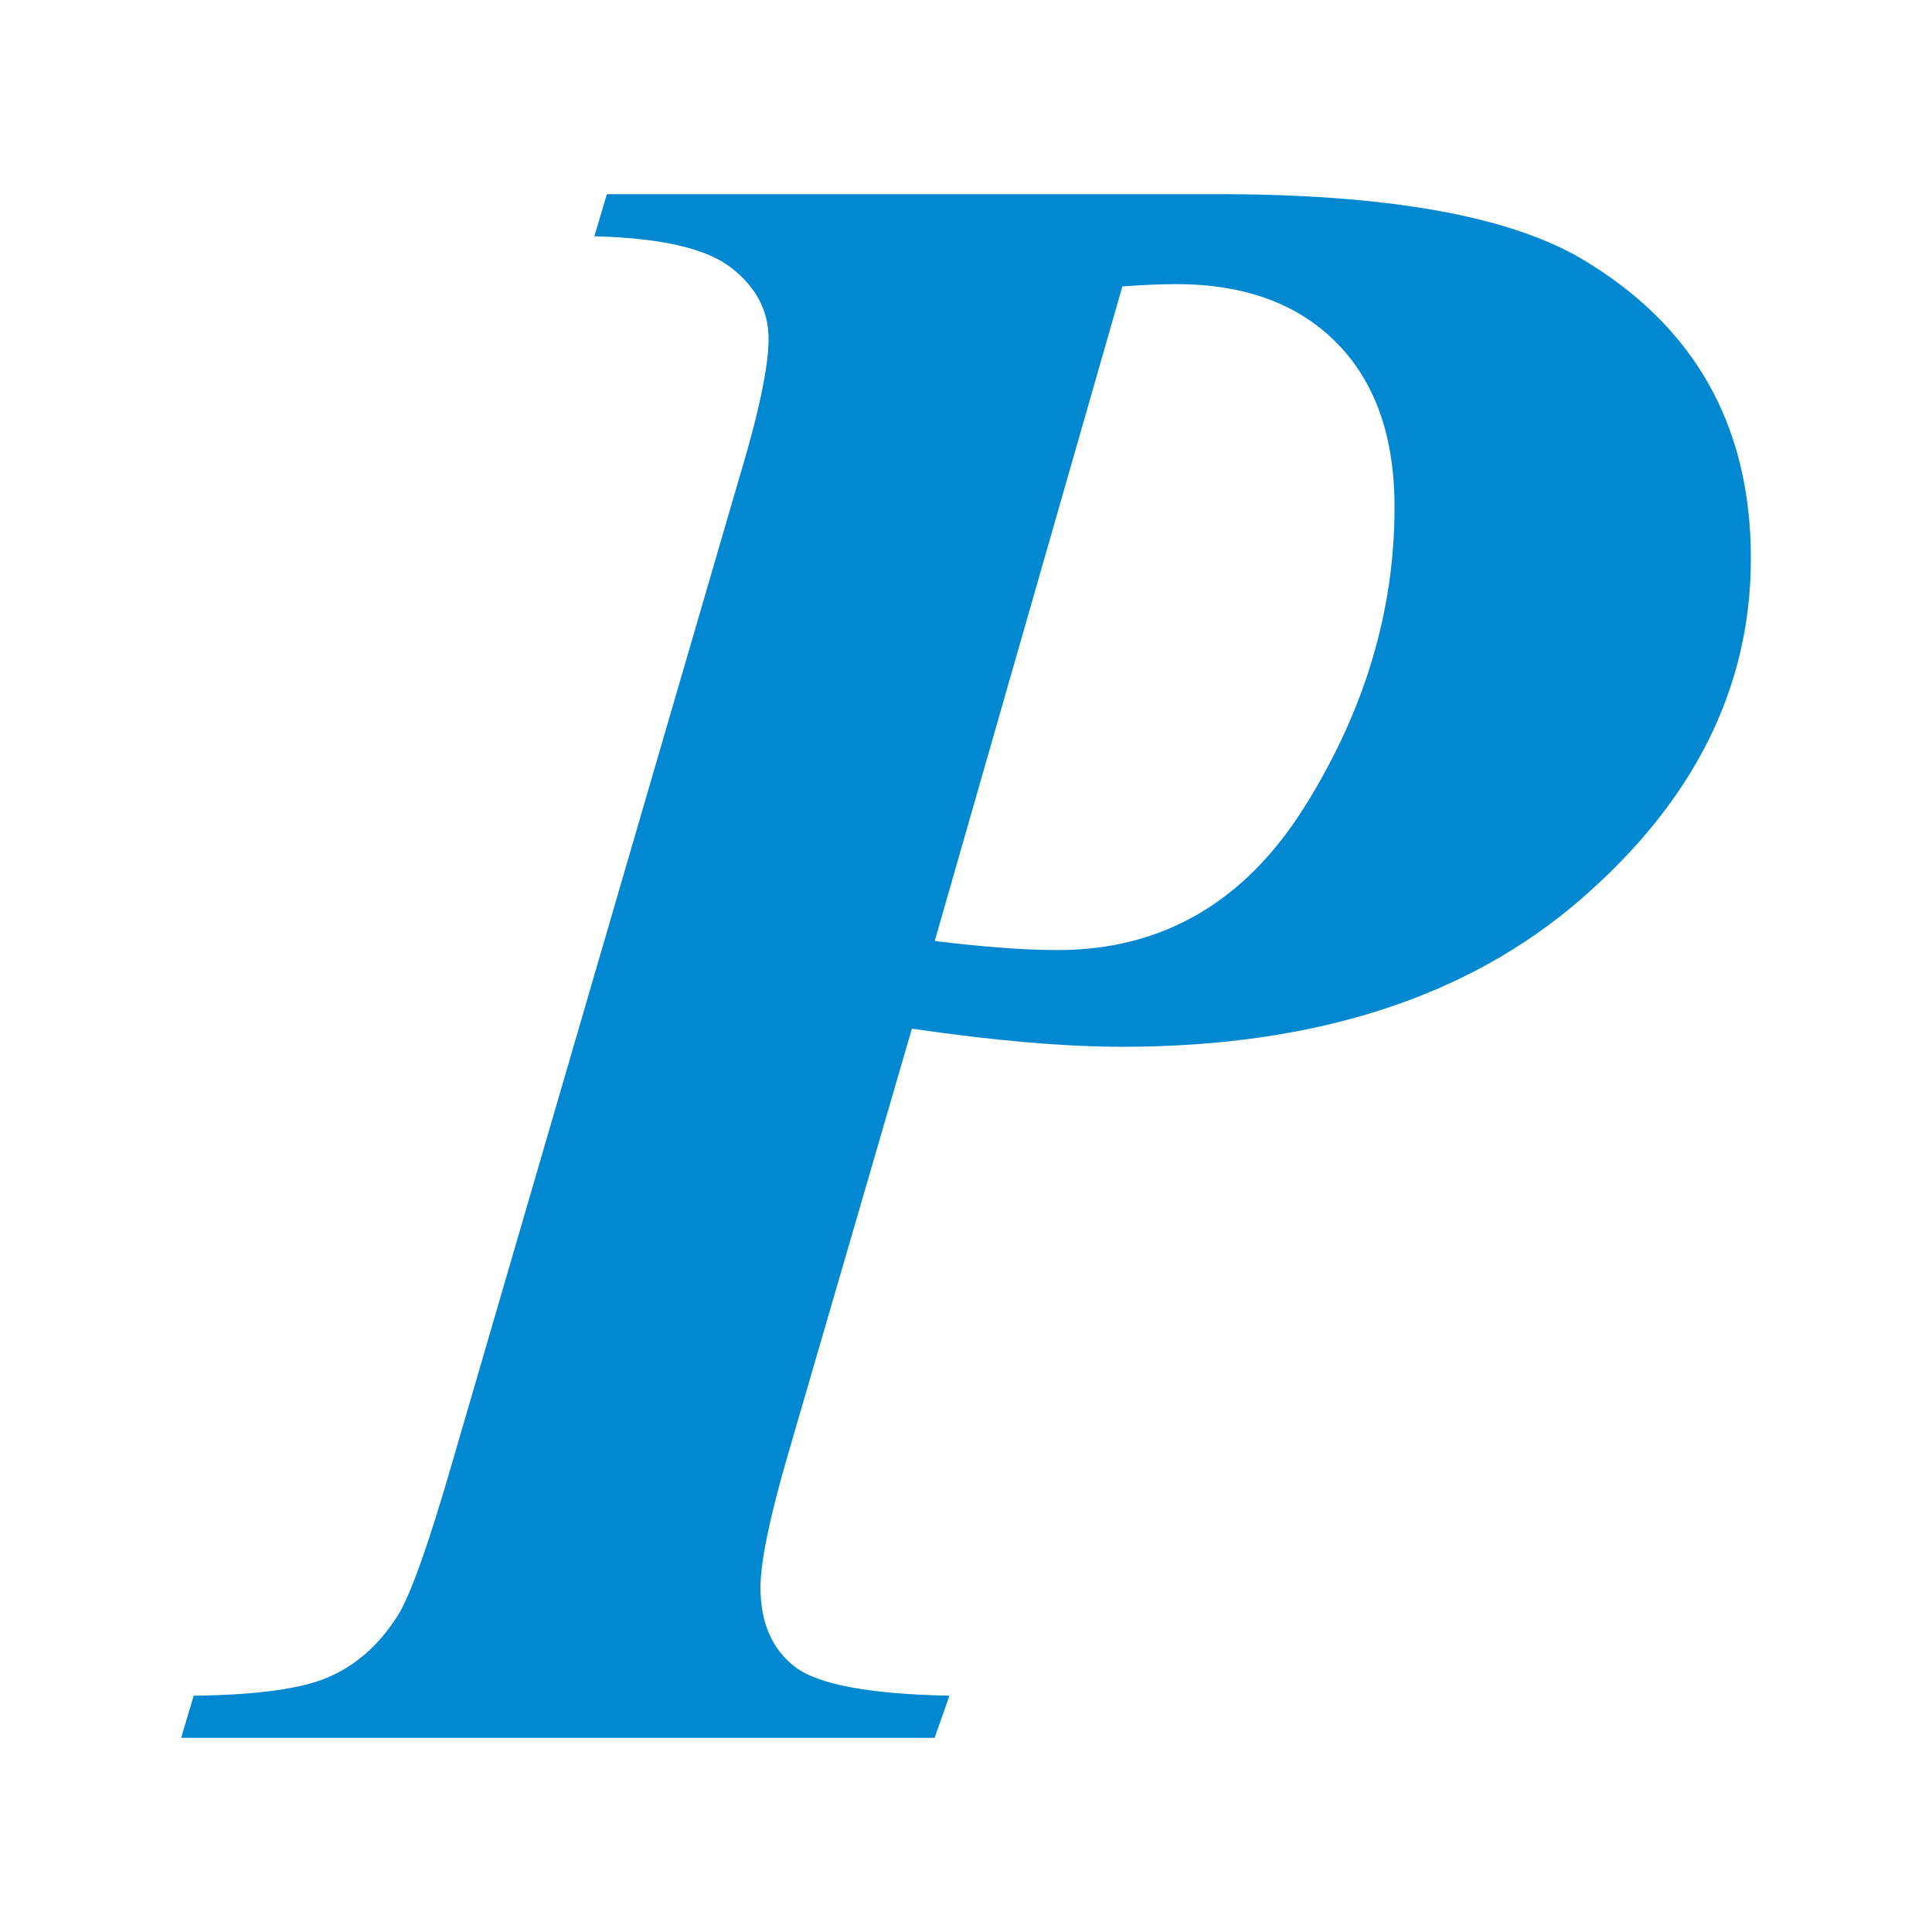
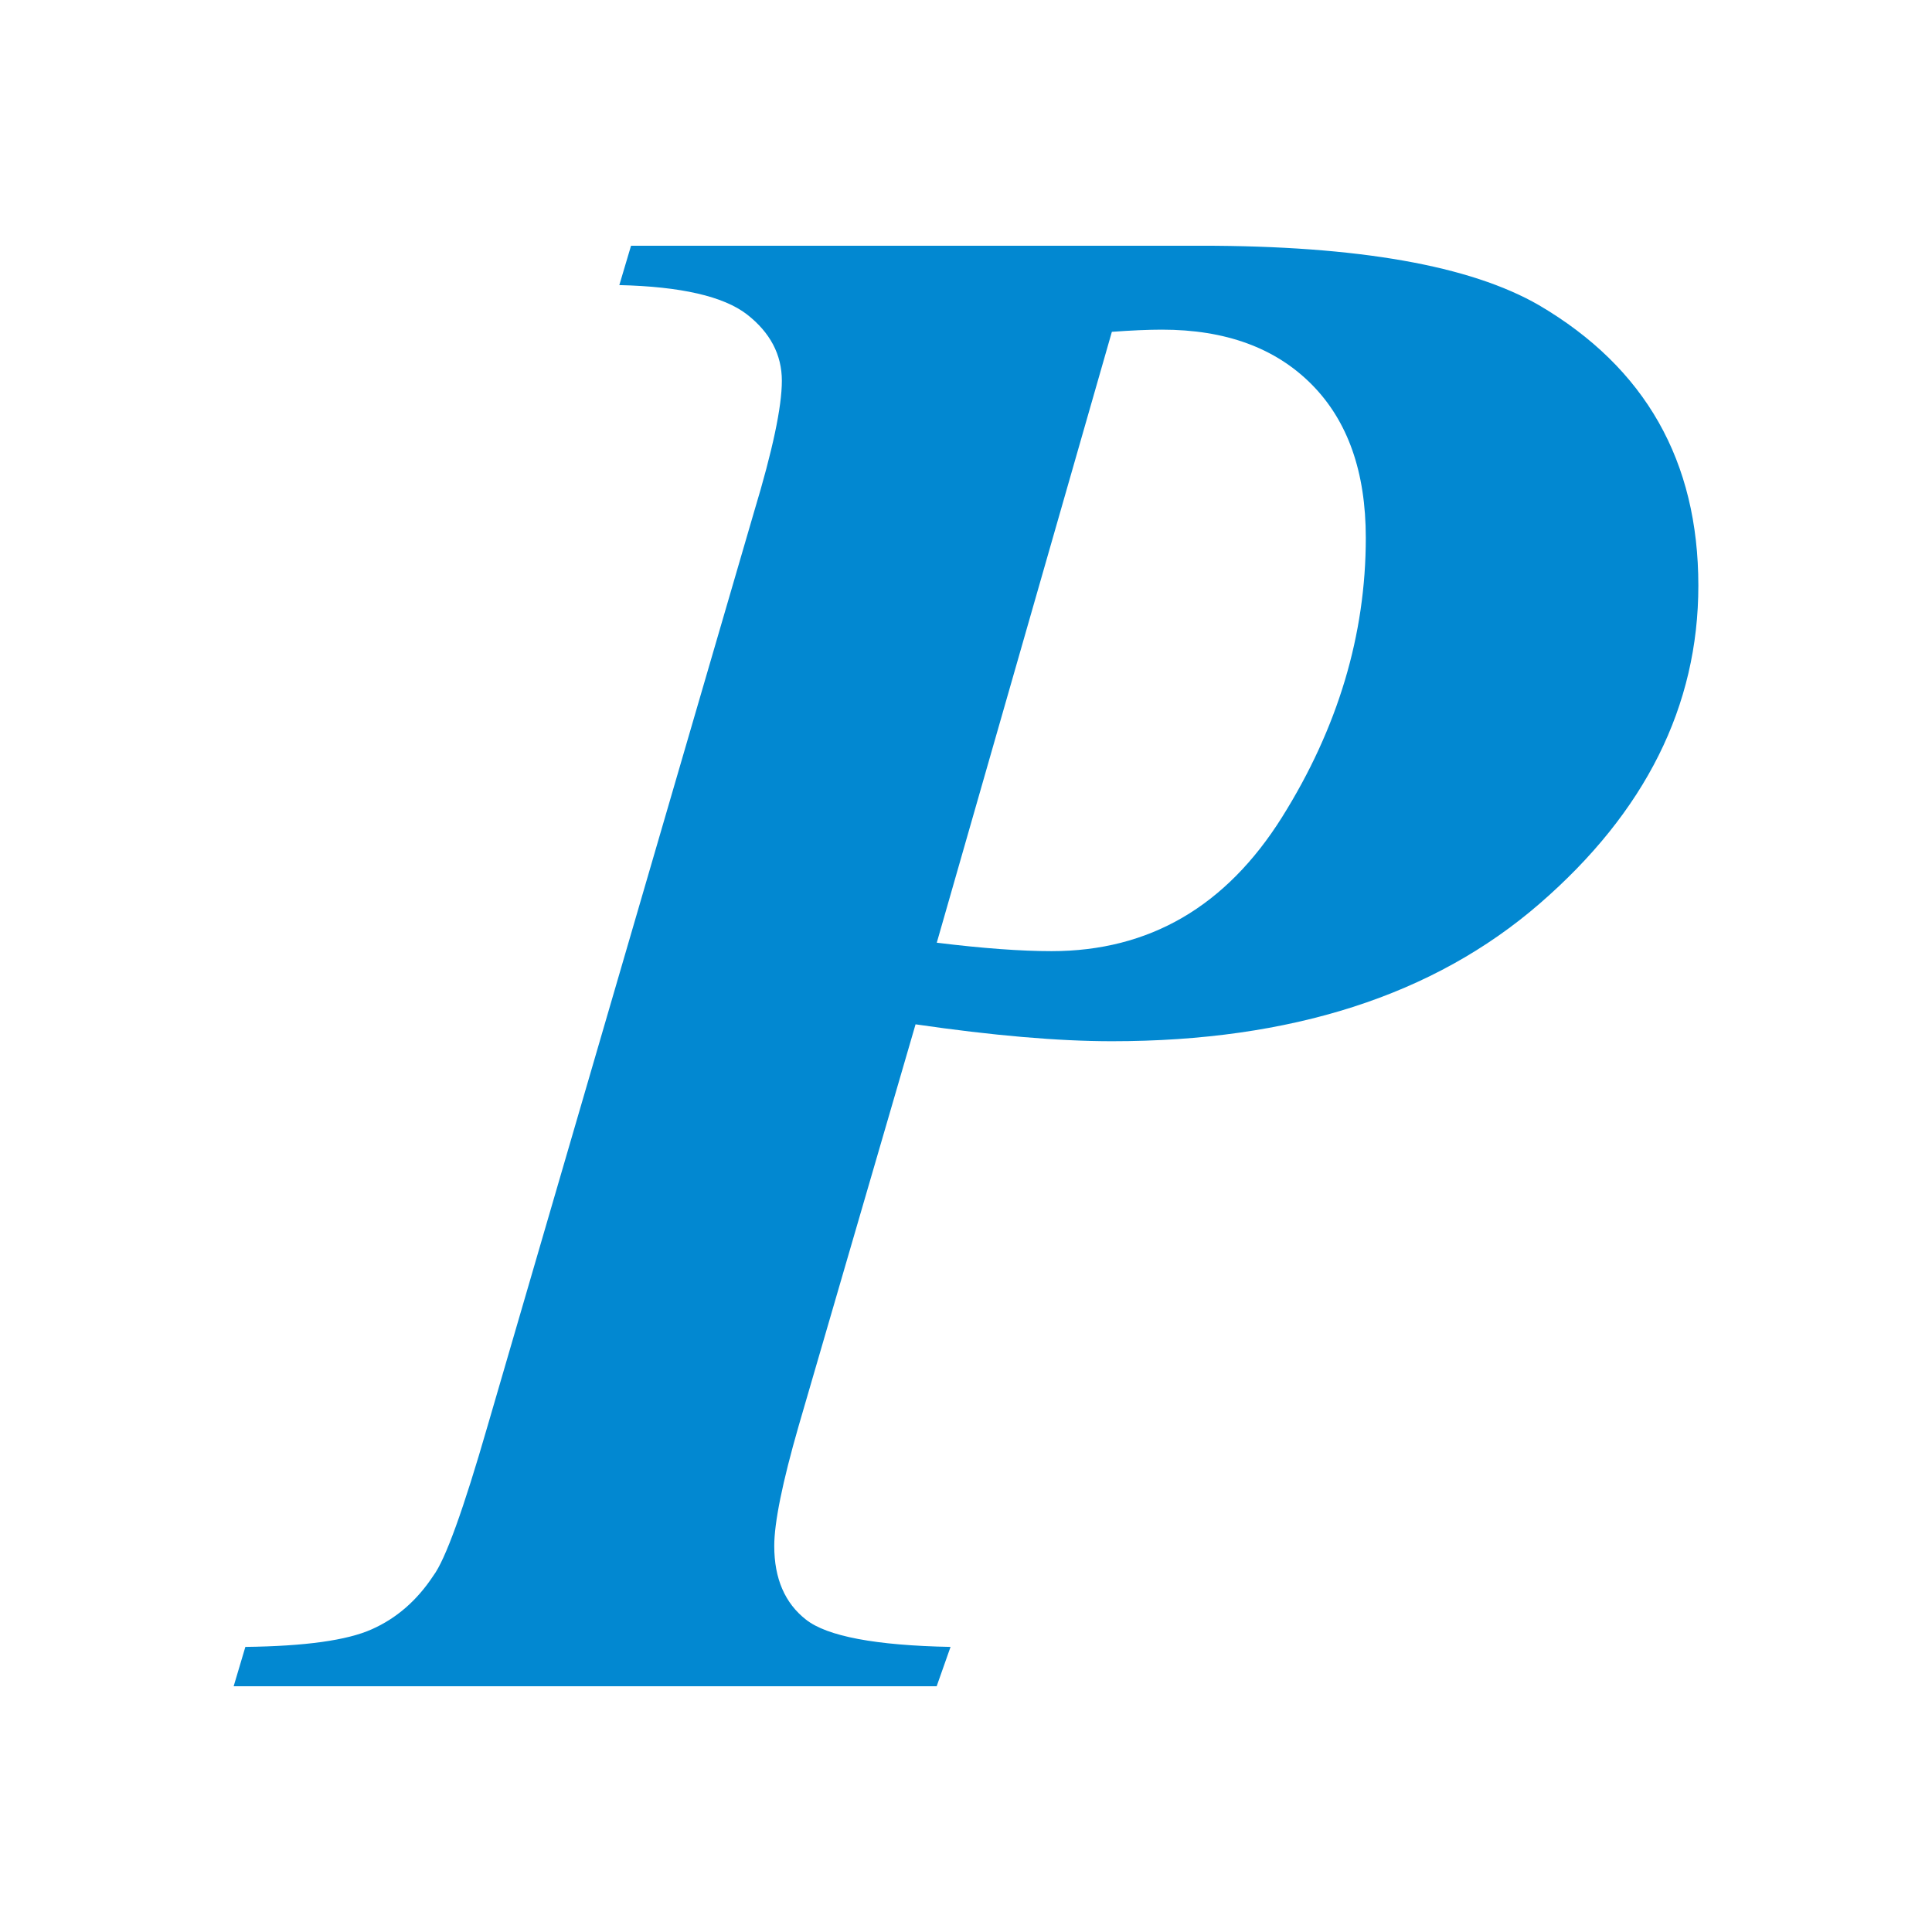
<svg xmlns="http://www.w3.org/2000/svg" version="1.1" viewBox="0 0 16 16">
-   <path fill="#0288D1" d="M7.552,8.519l-1.037,3.563c-0.145,0.503-0.217,0.858-0.217,1.065c0,0.289,0.094,0.508,0.283,0.655   c0.188,0.147,0.616,0.228,1.282,0.241l-0.123,0.349H1.5l0.104-0.349c0.528-0.006,0.902-0.058,1.122-0.156   c0.22-0.097,0.402-0.256,0.547-0.476c0.107-0.144,0.267-0.587,0.481-1.329l2.366-8.117c0.163-0.54,0.245-0.927,0.245-1.16   c0-0.232-0.104-0.429-0.311-0.589C5.846,2.056,5.469,1.97,4.922,1.957l0.104-0.349h5.062c1.389,0,2.388,0.176,2.998,0.528   C14.029,2.69,14.5,3.519,14.5,4.625c0,1.069-0.47,2.009-1.409,2.823c-0.94,0.814-2.204,1.221-3.795,1.221   C8.818,8.669,8.237,8.619,7.552,8.519z M7.741,7.793c0.408,0.05,0.748,0.075,1.018,0.075c0.868,0,1.549-0.396,2.046-1.188   c0.496-0.792,0.744-1.619,0.744-2.48c0-0.584-0.16-1.038-0.481-1.362c-0.321-0.324-0.763-0.485-1.329-0.485   c-0.12,0-0.268,0.006-0.444,0.019L7.741,7.793z" />
+   <path d="m7.582 8.484-0.968 3.325c-0.135 0.469-0.202 0.801-0.202 0.994 0 0.27 0.088 0.474 0.264 0.611 0.175 0.137 0.575 0.213 1.196 0.225l-0.115 0.326h-5.822l0.097-0.326c0.493-0.006 0.842-0.054 1.047-0.146 0.205-0.091 0.375-0.239 0.51-0.444 0.1-0.134 0.249-0.548 0.449-1.24l2.208-7.574c0.152-0.504 0.229-0.865 0.229-1.082 0-0.216-0.097-0.4-0.29-0.55-0.194-0.149-0.546-0.23-1.056-0.242l0.097-0.326h4.723c1.296 0 2.228 0.164 2.797 0.493 0.88 0.517 1.319 1.29 1.319 2.322 0 0.997-0.439 1.875-1.315 2.634-0.877 0.76-2.057 1.139-3.541 1.139-0.446 0-0.988-0.047-1.627-0.14zm0.176-0.677c0.381 0.047 0.698 0.07 0.95 0.07 0.81 0 1.445-0.37 1.909-1.109 0.463-0.739 0.694-1.511 0.694-2.314 0-0.545-0.149-0.969-0.449-1.271s-0.712-0.453-1.24-0.453c-0.112 0-0.25 0.006-0.414 0.018z" fill="#0288d1" stroke-width=".933" />
</svg>
